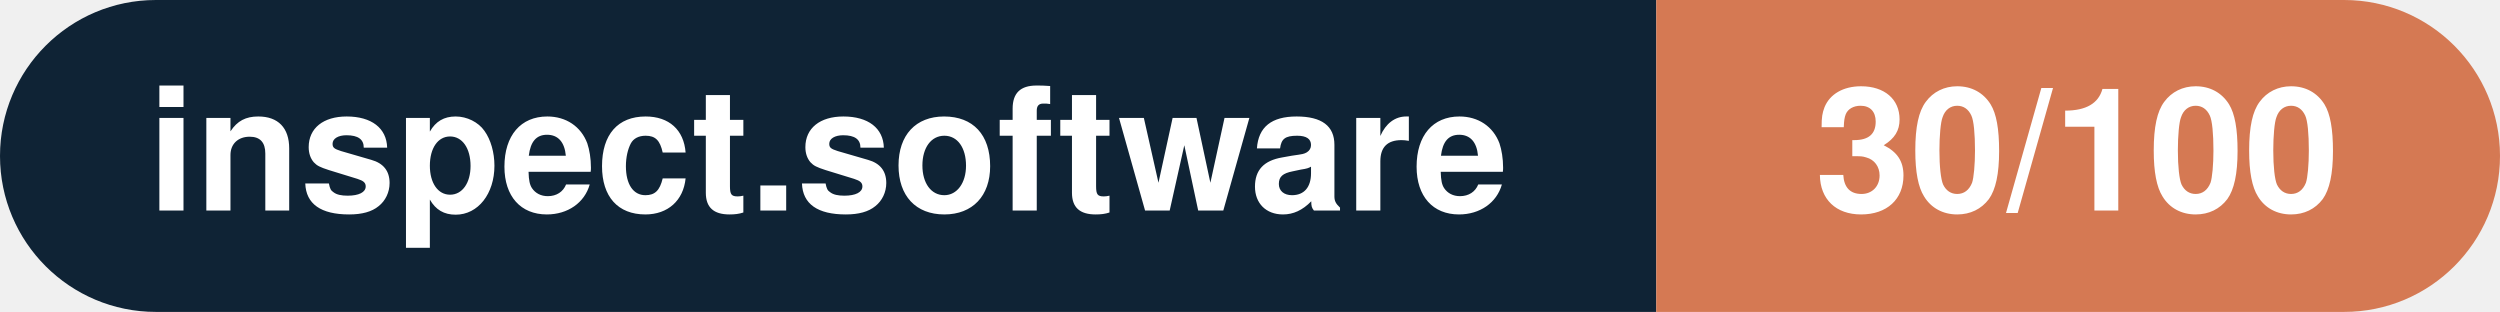
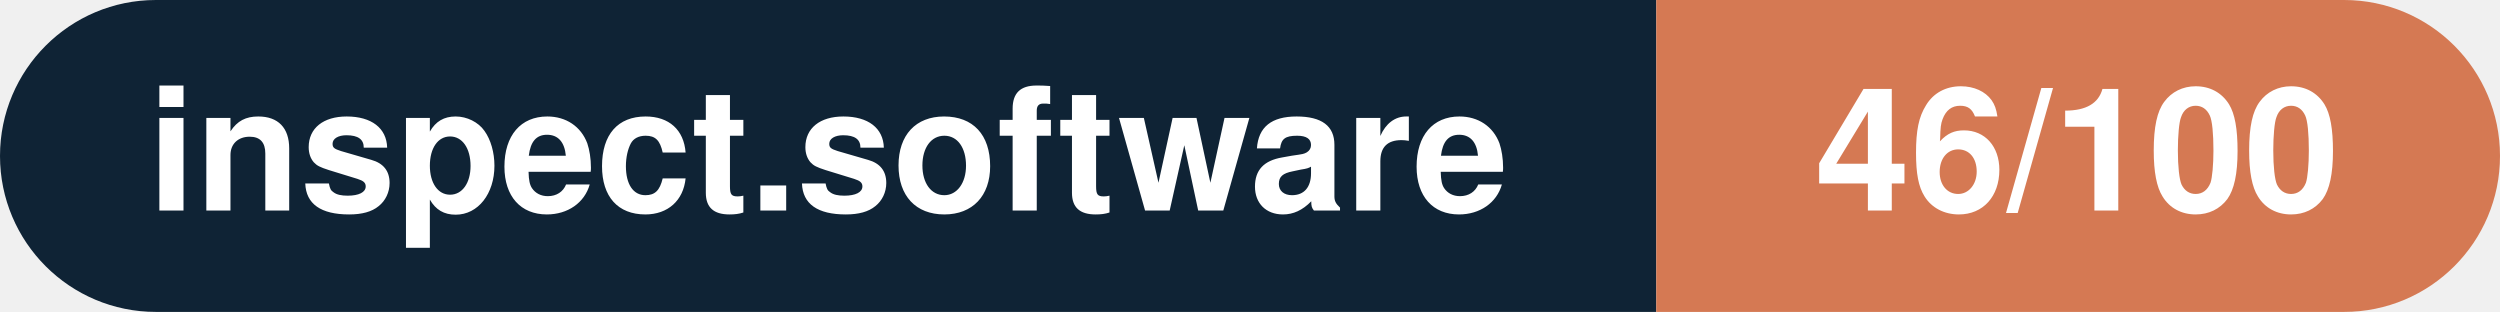
- <svg xmlns="http://www.w3.org/2000/svg" width="160.3" height="20" viewBox="0 0 160.3 20" role="img" aria-label="inspect.software: 30/100">
+ <svg xmlns="http://www.w3.org/2000/svg" width="160.3" height="20" viewBox="0 0 160.3 20" role="img" aria-label="inspect.software: 46/100">
  <clipPath id="rnd">
    <rect width="160.3" height="20" rx="10.0" fill="#fff" />
  </clipPath>
  <g clip-path="url(#rnd)">
    <rect width="106.2" height="20" fill="#0f2335" />
    <rect x="106.2" width="54.1" height="20" fill="#d57953" />
  </g>
  <g fill="#fff" text-anchor="middle" font-family="Helvetica Neue,Helvetica,Arial,sans-serif" font-size="11">
    <text x="53.1" y="13.5" font-weight="600">inspect.software</text>
-     <text x="133.2" y="13.5" font-weight="700">30/100</text>
+     <text x="133.2" y="13.5" font-weight="700">46/100</text>
  </g>
</svg>
